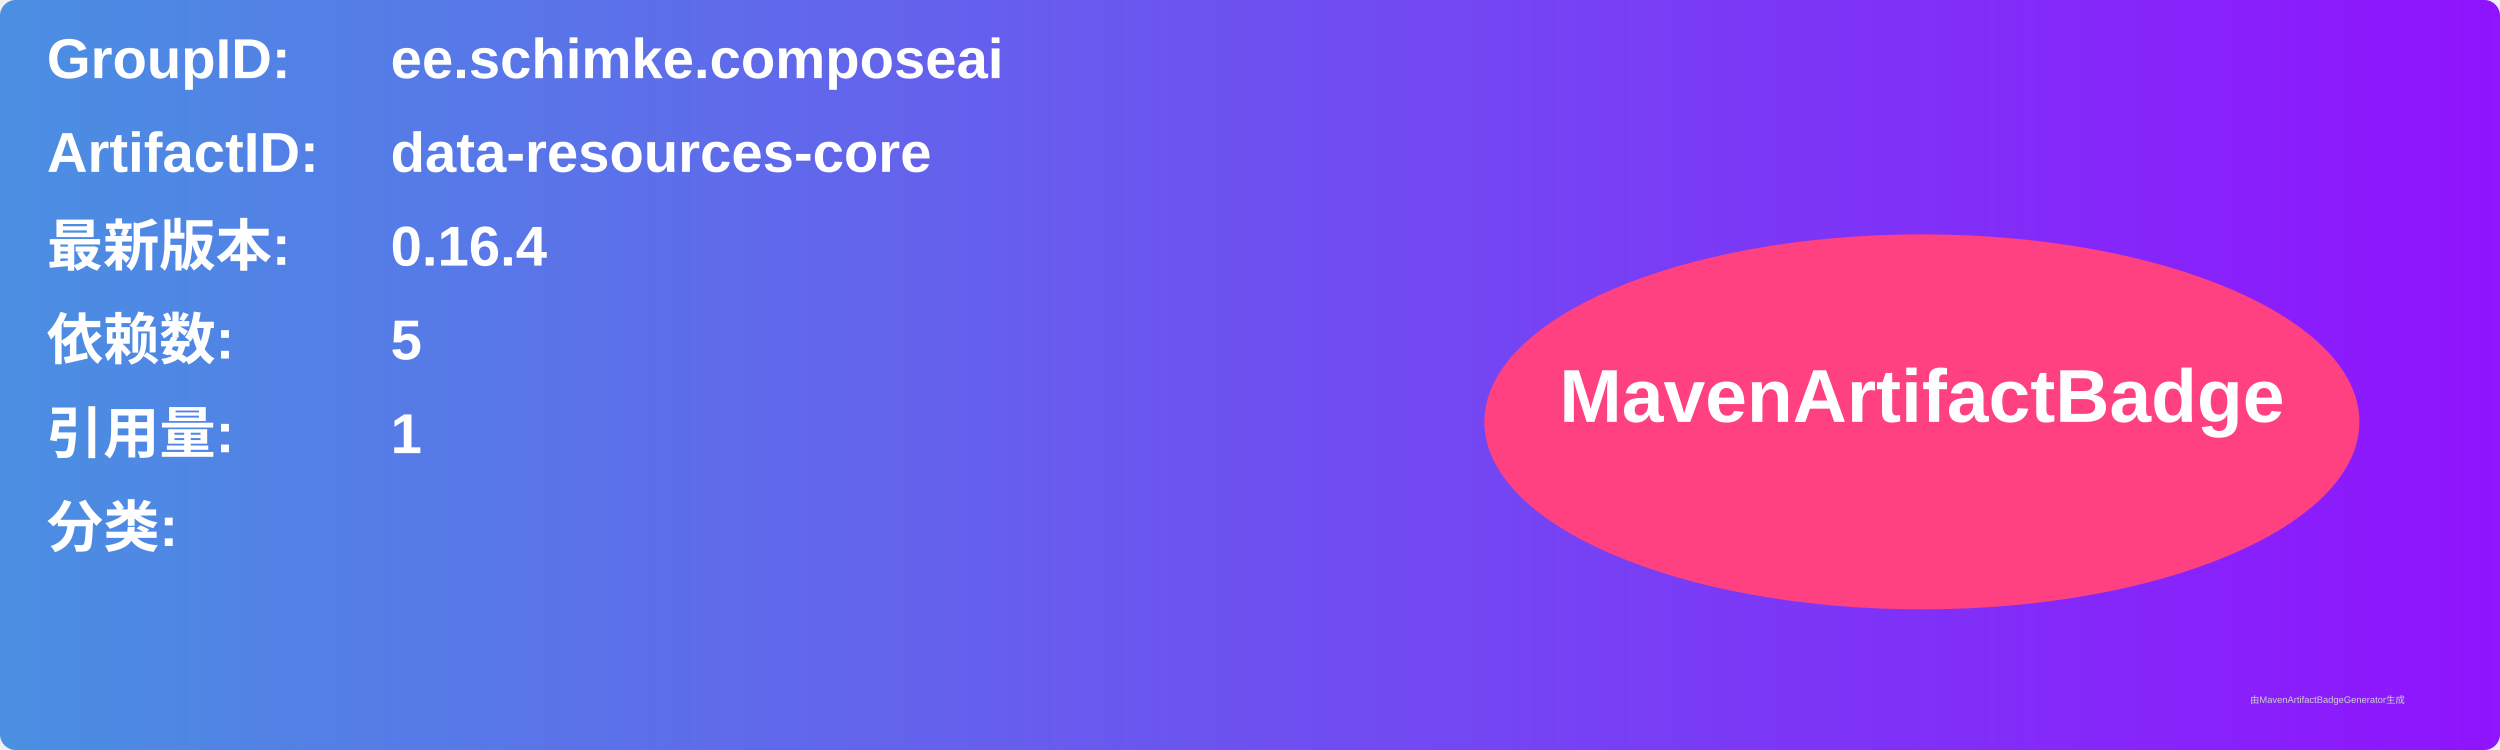
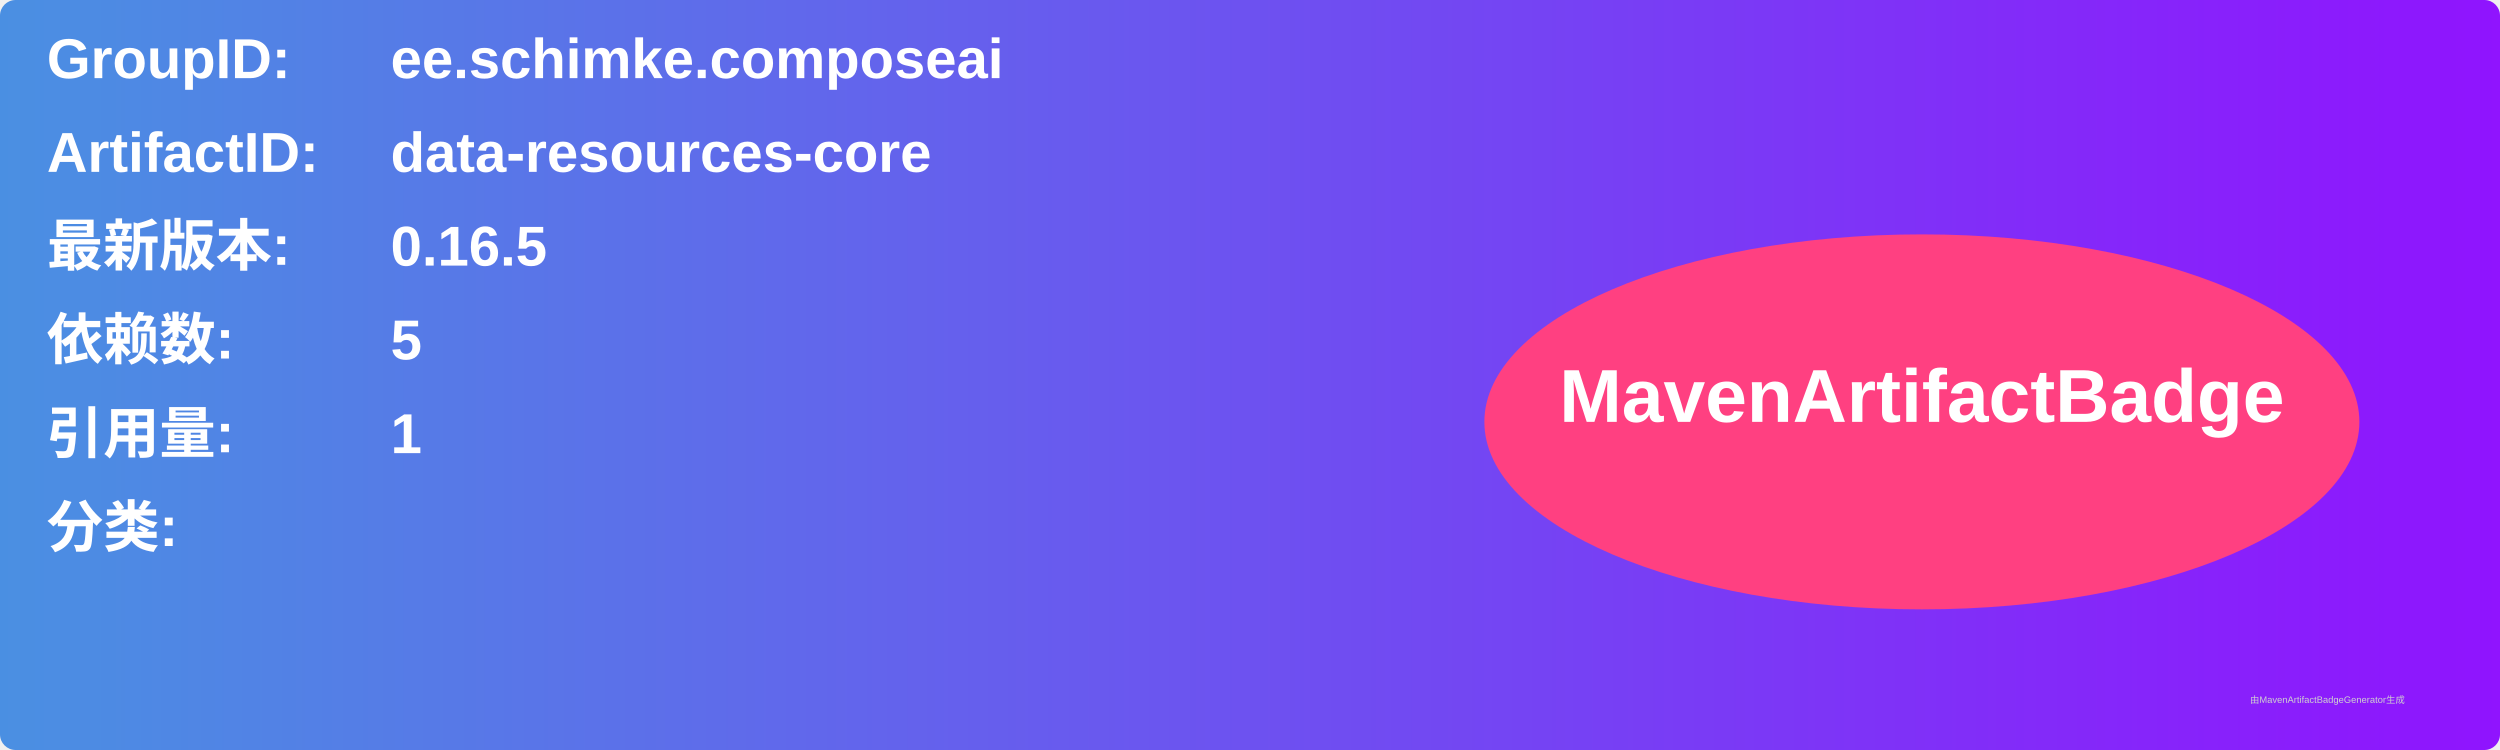
<svg xmlns="http://www.w3.org/2000/svg" width="800" height="240" viewBox="0 0 800 240">
  <linearGradient id="grad" x1="0%" y1="0%" x2="100%" y2="0%">
    <stop offset="0%" stop-color="#4a90e2" />
    <stop offset="100%" stop-color="#9013fe" />
  </linearGradient>
  <rect width="100%" height="100%" rx="5" ry="5" fill="url(#grad)" />
  <g transform="translate(15, 15)">
    <text x="0" y="10" font-family="Arial" font-size="18" fill="white" font-weight="bold" width="260">GroupID:</text>
    <text x="110" y="10" font-family="Arial" font-size="18" fill="white" font-weight="bold" width="460">ee.schimke.composeai</text>
    <text x="0" y="40" font-family="Arial" font-size="18" fill="white" font-weight="bold" width="260">ArtifactID:</text>
    <text x="110" y="40" font-family="Arial" font-size="18" fill="white" font-weight="bold" width="460">data-resources-core</text>
    <text x="0" y="70" font-family="Arial" font-size="18" fill="white" font-weight="bold">最新版本:</text>
    <text x="110" y="70" font-family="Arial" font-size="18" fill="white" font-weight="bold">
-       <tspan font-weight="bold">0.16.4</tspan>
+       <tspan font-weight="bold">0.16.5</tspan>
    </text>
    <text x="0" y="100" font-family="Arial" font-size="18" fill="white" font-weight="bold">依赖数: </text>
    <text x="110" y="100" font-family="Arial" font-size="18" fill="white">
      <tspan font-weight="bold">5</tspan>
    </text>
    <text x="0" y="130" font-family="Arial" font-size="18" fill="white" font-weight="bold">引用量: </text>
    <text x="110" y="130" font-family="Arial" font-size="18" fill="white">
      <tspan font-weight="bold">1</tspan>
    </text>
    <text x="0" y="160" font-family="Arial" font-size="18" fill="white" font-weight="bold">分类:</text>
    <text x="10" y="190" font-family="Arial" font-size="10" fill="white">
      <tspan font-weight="bold" />
    </text>
    <ellipse cx="600" cy="120" rx="140" ry="60" fill="#ff4081" />
    <text x="600" y="120" text-anchor="middle" font-family="Arial" font-size="24" fill="white" font-weight="bold">MavenArtifactBadge</text>
  </g>
  <text x="720" y="225" font-family="Arial" font-size="3" fill="#d0d0d0">由MavenArtifactBadgeGenerator生成</text>
</svg>
